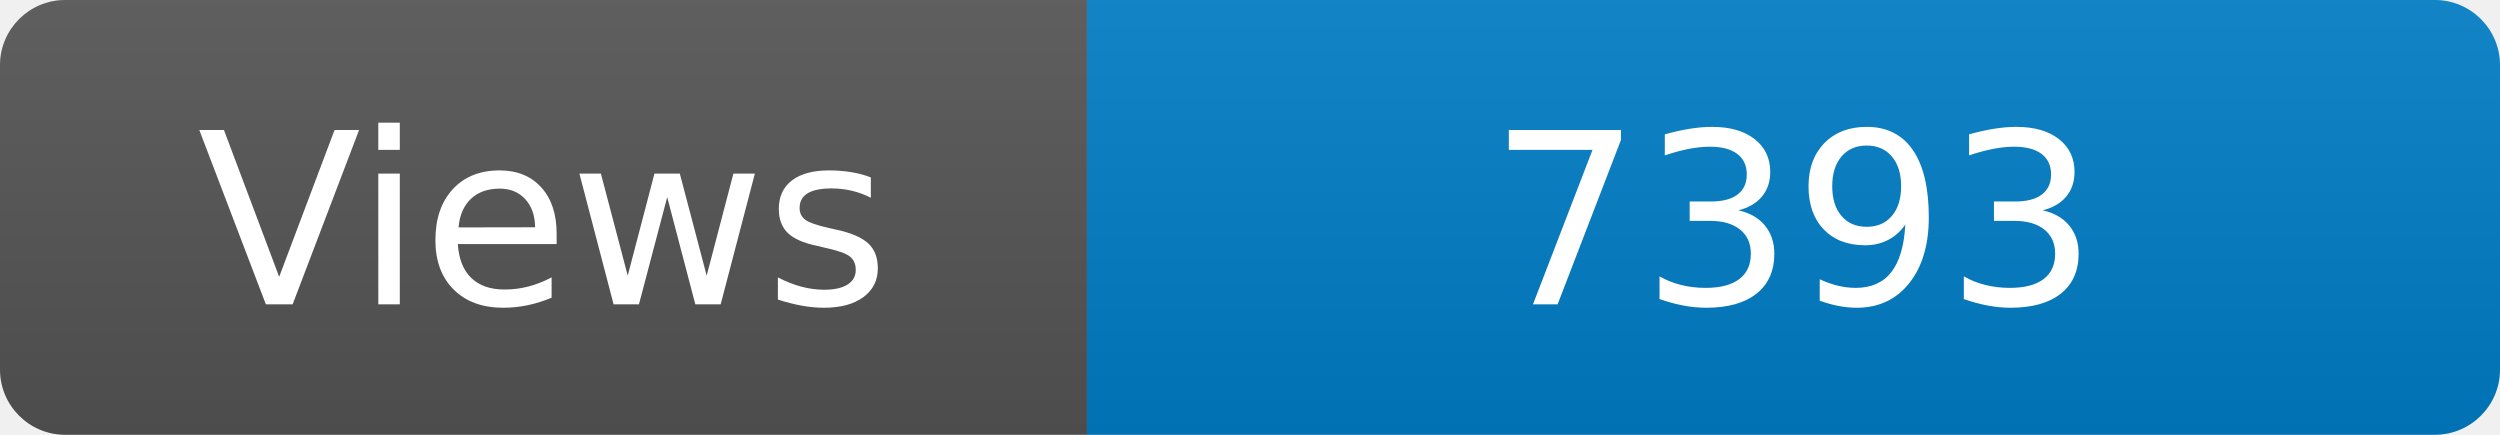
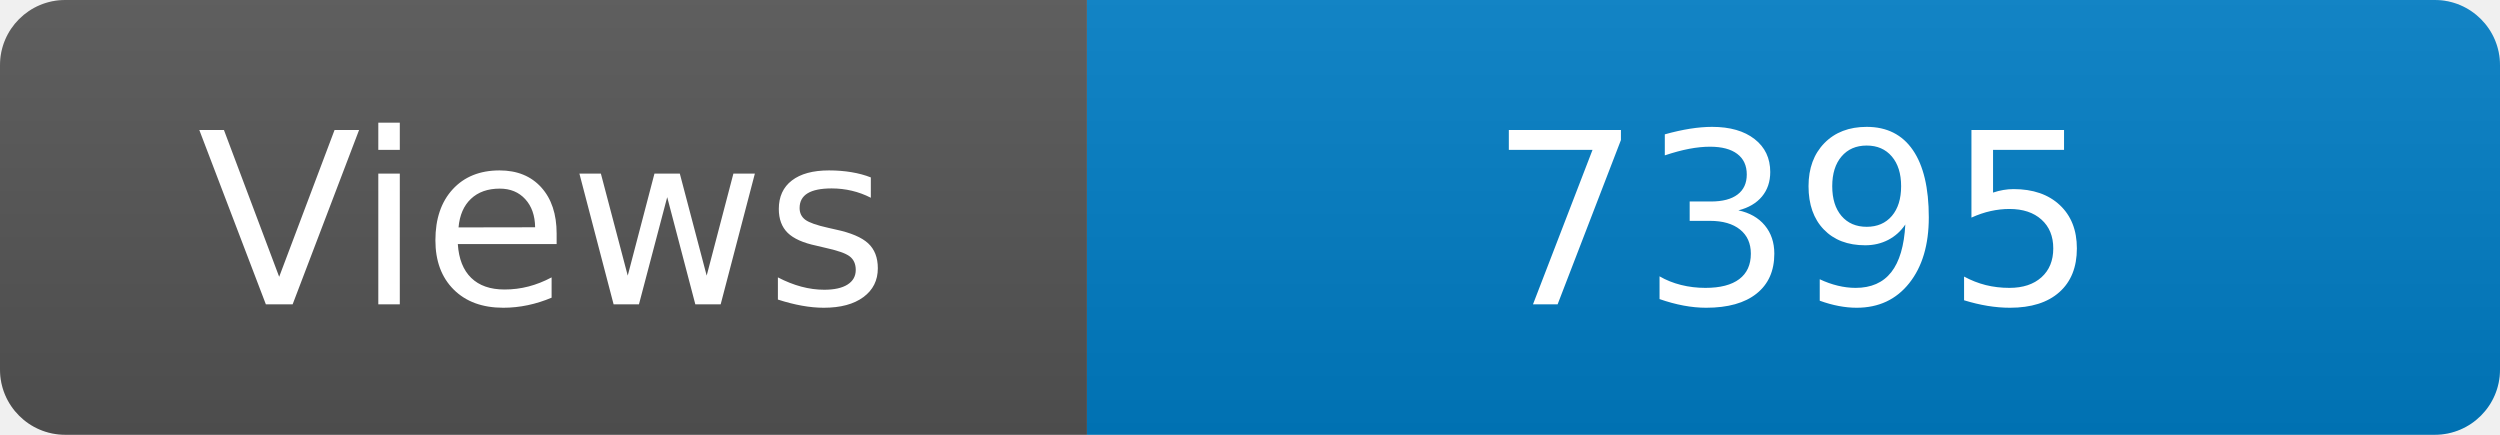
<svg xmlns="http://www.w3.org/2000/svg" width="115" height="20" role="img" aria-label="Maintained?: yes">
  <linearGradient id="s" x2="0" y2="100%">
    <stop offset="0" stop-color="#bbb" stop-opacity=".1" />
    <stop offset="1" stop-opacity=".1" />
  </linearGradient>
  <clipPath id="r">
    <rect width="115" height="20" rx="3" fill="#fff" />
  </clipPath>
  <g clip-path="url(#r)">
    <rect width="50" height="20" fill="#555" />
    <rect x="50" width="160" height="20" fill="#007ec6" />
    <rect width="115" height="20" fill="url(#s)" />
  </g>
  <g fill="#fff" text-anchor="middle" font-family="Verdana,Geneva,DejaVu Sans,sans-serif" font-size="110">
    <text x="250" y="140" transform="scale(.1)" fill="#fff">Views</text>
-     <text x="825" y="140" transform="scale(.1)" fill="#fff">7393</text>
+     <text x="825" y="140" transform="scale(.1)" fill="#fff">7395</text>
  </g>
</svg>
